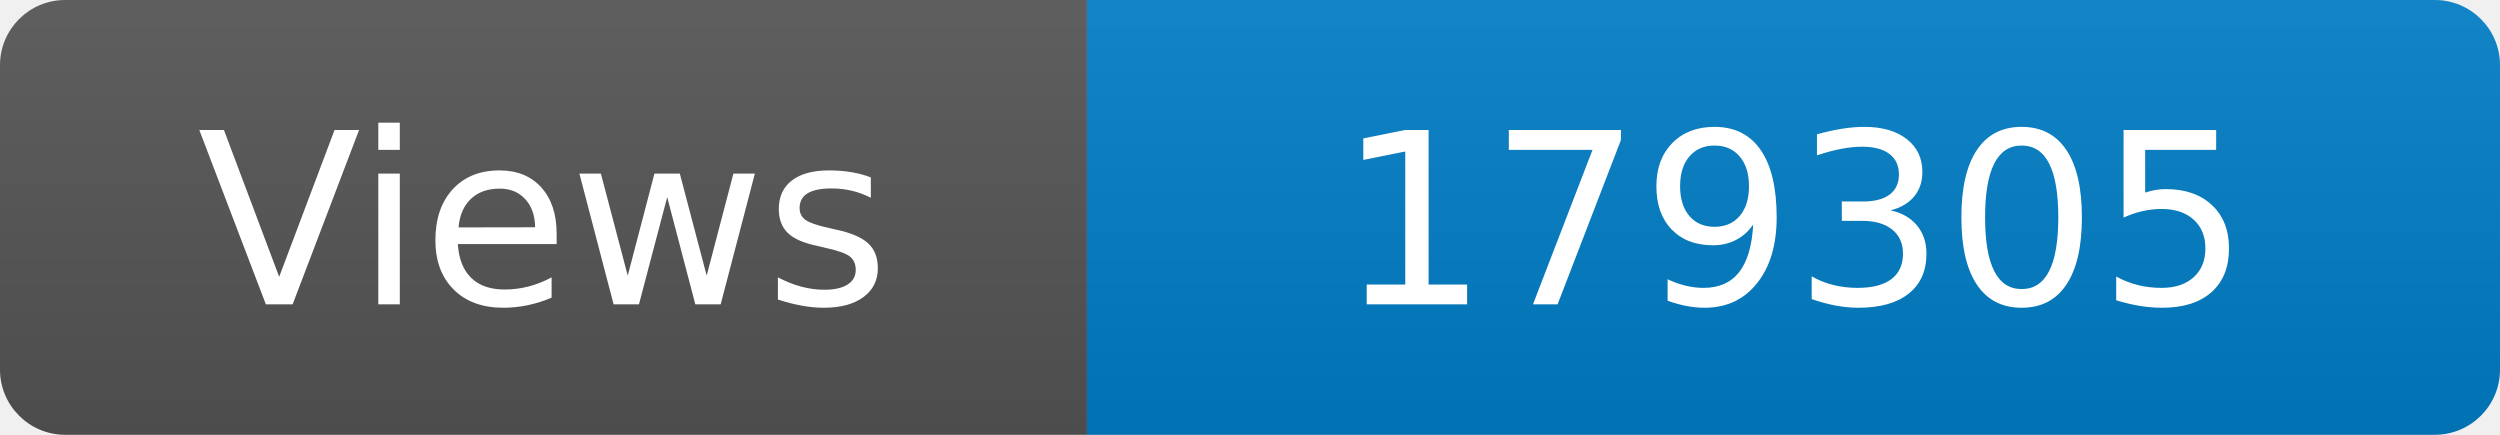
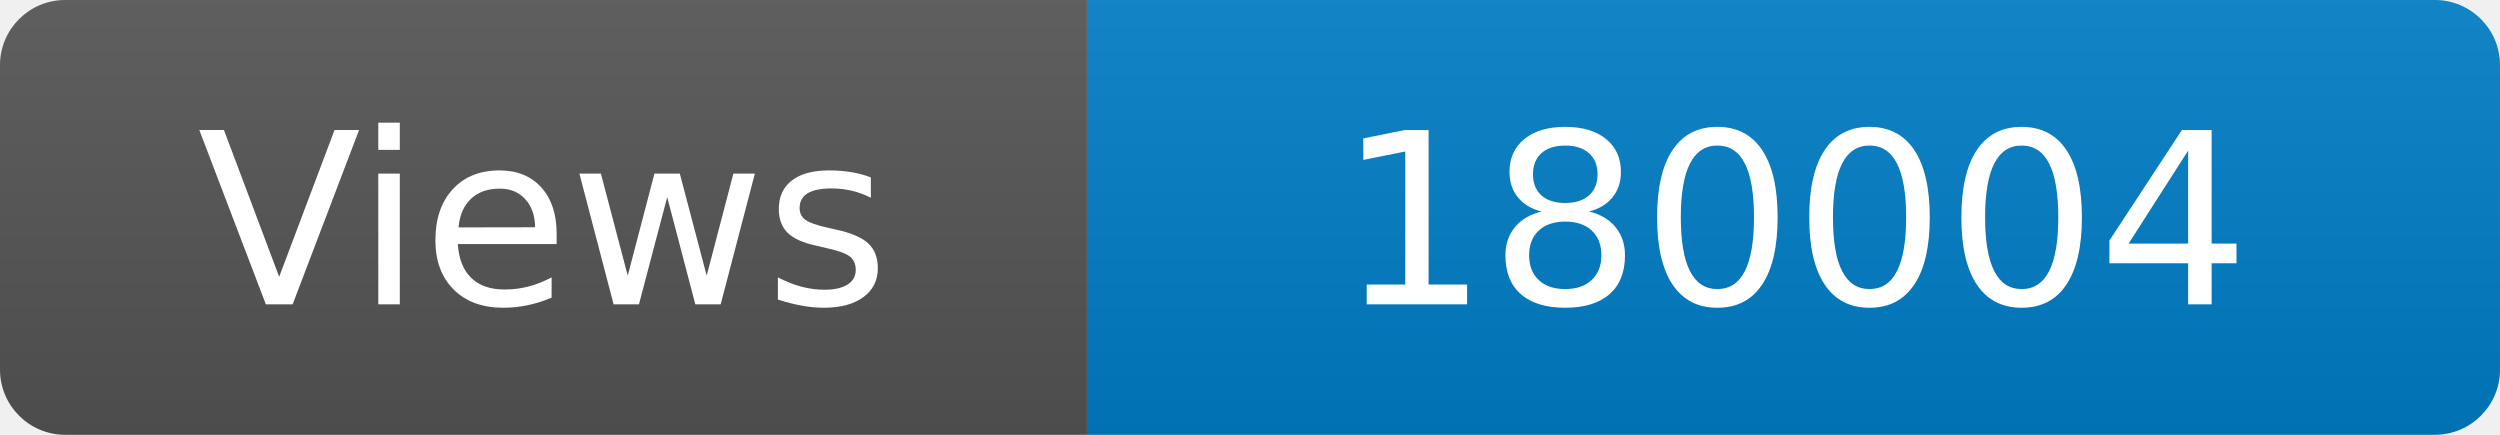
<svg xmlns="http://www.w3.org/2000/svg" width="115" height="20" role="img" aria-label="Maintained?: yes">
  <linearGradient id="s" x2="0" y2="100%">
    <stop offset="0" stop-color="#bbb" stop-opacity=".1" />
    <stop offset="1" stop-opacity=".1" />
  </linearGradient>
  <clipPath id="r">
    <rect width="115" height="20" rx="3" fill="#fff" />
  </clipPath>
  <g clip-path="url(#r)">
    <rect width="50" height="20" fill="#555" />
    <rect x="50" width="160" height="20" fill="#007ec6" />
    <rect width="115" height="20" fill="url(#s)" />
  </g>
  <g fill="#fff" text-anchor="middle" font-family="Verdana,Geneva,DejaVu Sans,sans-serif" font-size="110">
    <text x="250" y="140" transform="scale(.1)" fill="#fff">Views</text>
-     <text x="825" y="140" transform="scale(.1)" fill="#fff">179305</text>
+     <text x="825" y="140" transform="scale(.1)" fill="#fff">180004</text>
  </g>
</svg>
